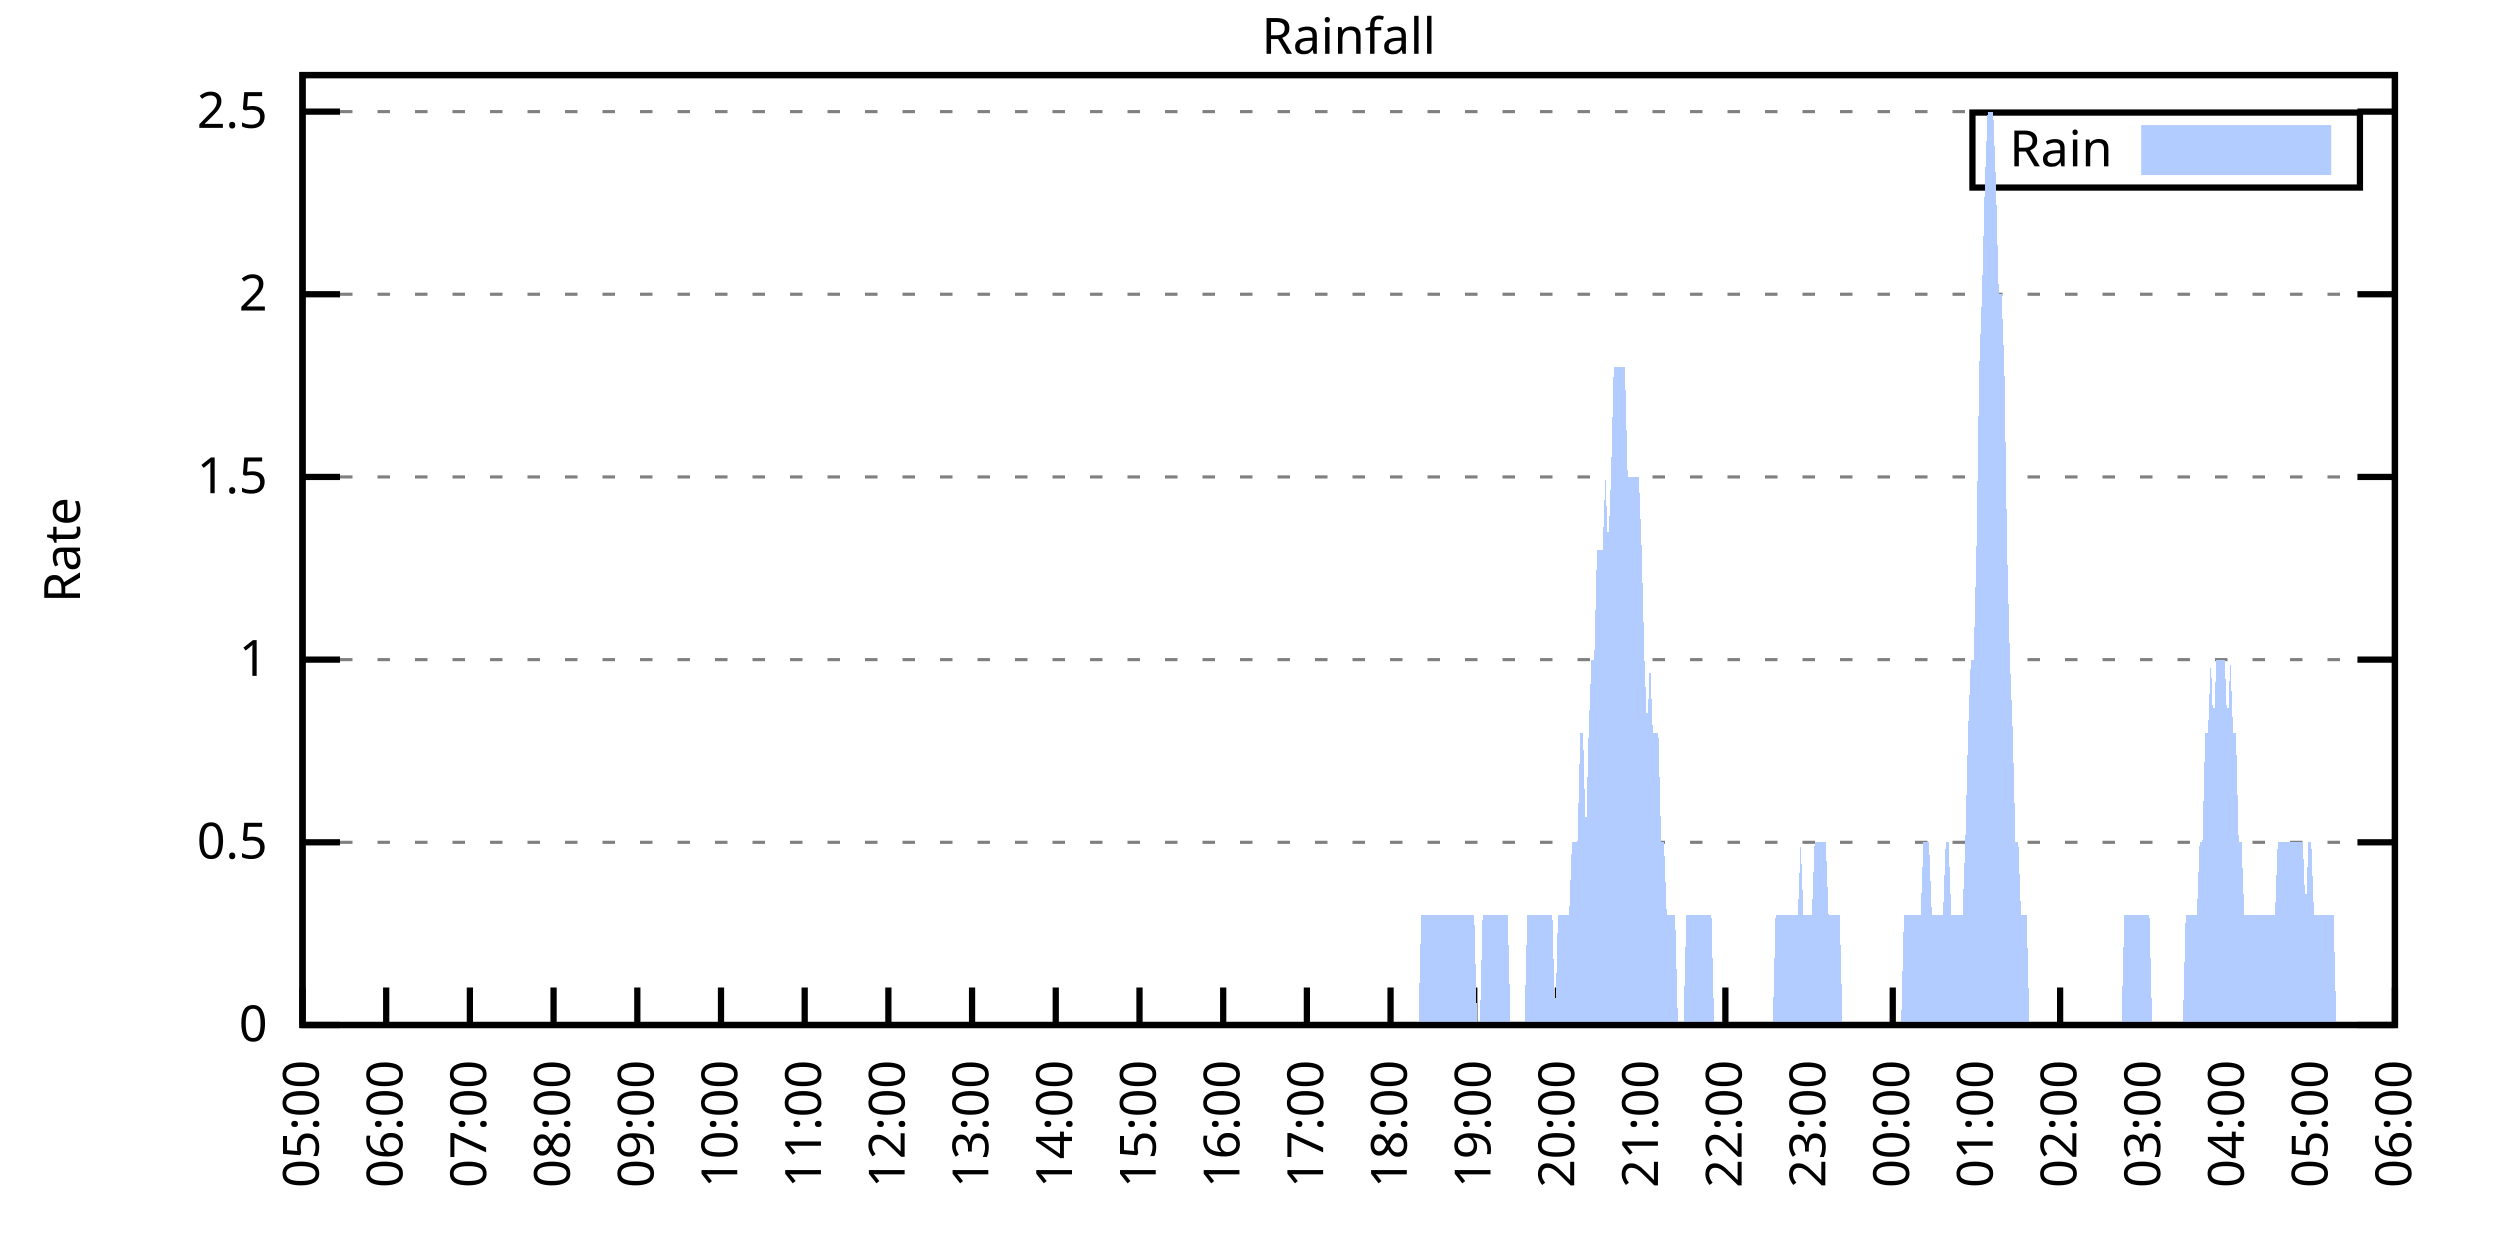
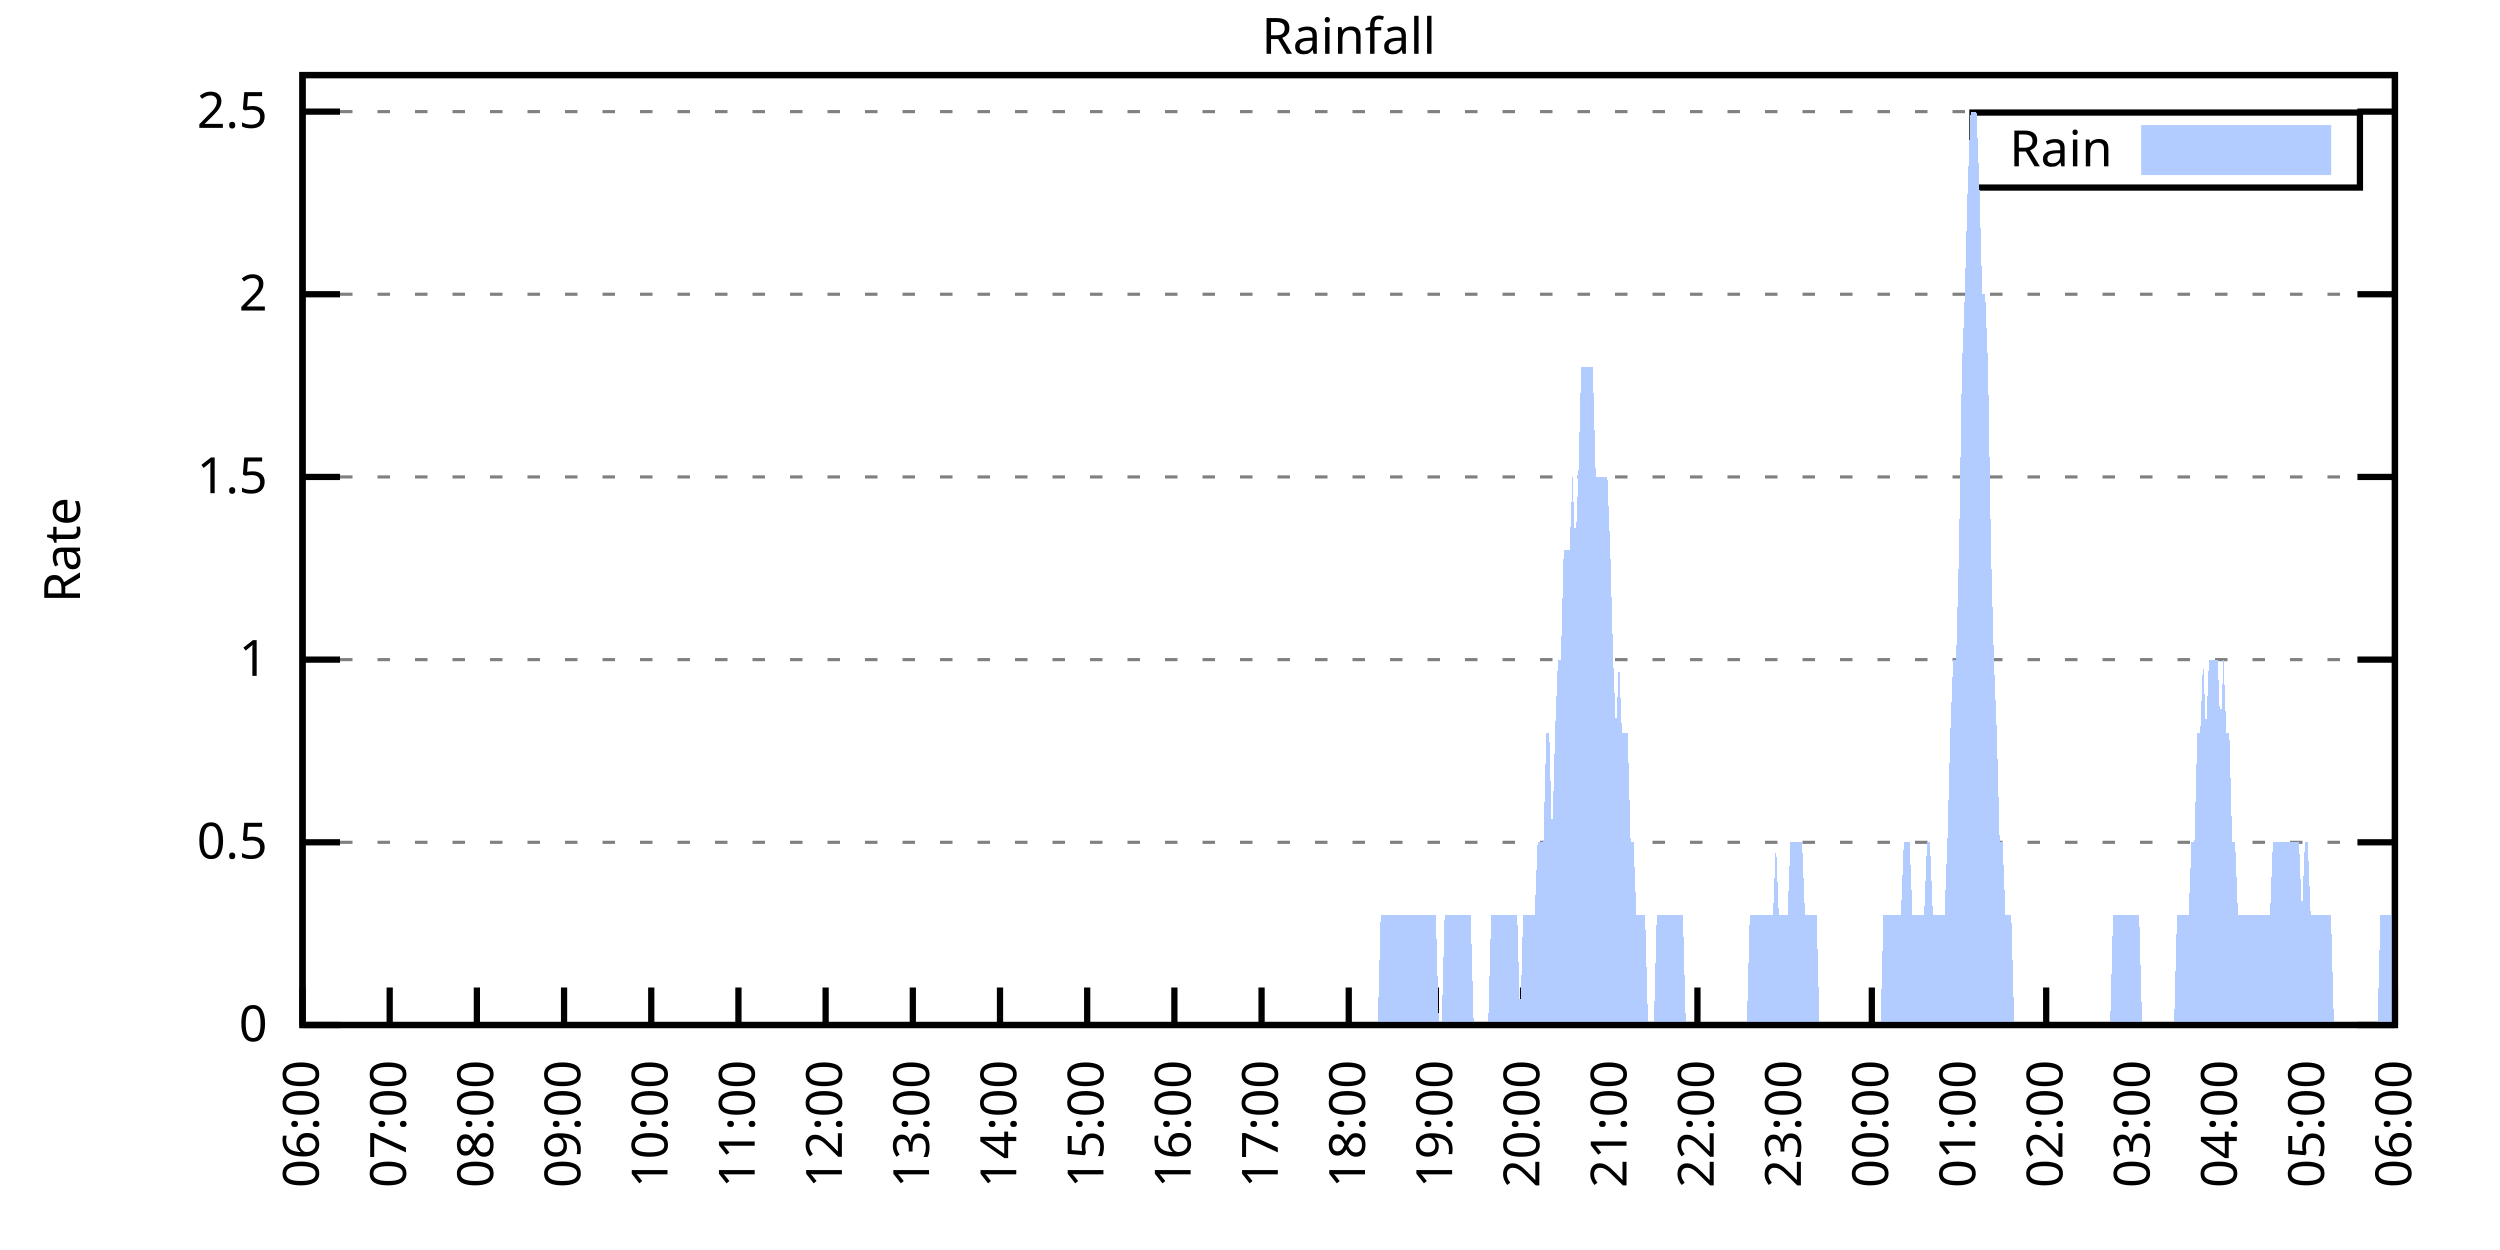
<svg xmlns="http://www.w3.org/2000/svg" xmlns:xlink="http://www.w3.org/1999/xlink" width="400" height="200" viewBox="0 0 400 200">
  <g id="gnuplot_canvas">
    <rect x="0" y="0" width="400" height="200" fill="none" />
    <defs>
      <circle id="gpDot" r="0.5" stroke-width="0.5" stroke="currentColor" />
      <path id="gpPt0" stroke-width="0.333" stroke="currentColor" d="M-1,0 h2 M0,-1 v2" />
      <path id="gpPt1" stroke-width="0.333" stroke="currentColor" d="M-1,-1 L1,1 M1,-1 L-1,1" />
      <path id="gpPt2" stroke-width="0.333" stroke="currentColor" d="M-1,0 L1,0 M0,-1 L0,1 M-1,-1 L1,1 M-1,1 L1,-1" />
      <rect id="gpPt3" stroke-width="0.333" stroke="currentColor" x="-1" y="-1" width="2" height="2" />
      <rect id="gpPt4" stroke-width="0.333" stroke="currentColor" fill="currentColor" x="-1" y="-1" width="2" height="2" />
      <circle id="gpPt5" stroke-width="0.333" stroke="currentColor" cx="0" cy="0" r="1" />
      <use xlink:href="#gpPt5" id="gpPt6" fill="currentColor" stroke="none" />
      <path id="gpPt7" stroke-width="0.333" stroke="currentColor" d="M0,-1.33 L-1.33,0.67 L1.33,0.67 z" />
      <use xlink:href="#gpPt7" id="gpPt8" fill="currentColor" stroke="none" />
      <use xlink:href="#gpPt7" id="gpPt9" stroke="currentColor" transform="rotate(180)" />
      <use xlink:href="#gpPt9" id="gpPt10" fill="currentColor" stroke="none" />
      <use xlink:href="#gpPt3" id="gpPt11" stroke="currentColor" transform="rotate(45)" />
      <use xlink:href="#gpPt11" id="gpPt12" fill="currentColor" stroke="none" />
      <path id="gpPt13" stroke-width="0.333" stroke="currentColor" d="M0,1.330 L1.265,0.411 L0.782,-1.067 L-0.782,-1.076 L-1.265,0.411 z" />
      <use xlink:href="#gpPt13" id="gpPt14" fill="currentColor" stroke="none" />
      <filter id="textbox" filterUnits="objectBoundingBox" x="0" y="0" height="1" width="1">
        <feFlood flood-color="white" flood-opacity="1" result="bgnd" />
        <feComposite in="SourceGraphic" in2="bgnd" operator="atop" />
      </filter>
      <filter id="greybox" filterUnits="objectBoundingBox" x="0" y="0" height="1" width="1">
        <feFlood flood-color="lightgrey" flood-opacity="1" result="grey" />
        <feComposite in="SourceGraphic" in2="grey" operator="atop" />
      </filter>
    </defs>
    <g fill="none" color="white" stroke="currentColor" stroke-width="1.00" stroke-linecap="butt" stroke-linejoin="miter">
</g>
    <g fill="none" color="black" stroke="currentColor" stroke-width="1.00" stroke-linecap="butt" stroke-linejoin="miter">
      <g stroke="none" shape-rendering="crispEdges">
        <polygon fill="rgb(255, 255, 255)" points="48.40,164.00 383.18,164.00 383.18,12.02 48.40,12.02 " />
      </g>
    </g>
    <g fill="none" color="black" stroke="currentColor" stroke-width="1.00" stroke-linecap="butt" stroke-linejoin="miter">
</g>
    <g fill="none" color="black" stroke="black" stroke-width="0.50" stroke-linecap="butt" stroke-linejoin="miter">
</g>
    <g fill="none" color="gray" stroke="currentColor" stroke-width="0.50" stroke-linecap="butt" stroke-linejoin="miter">
      <path stroke="gray" stroke-dasharray="2,4" class="gridline" d="M48.40,164.00 L383.19,164.00  " />
    </g>
    <g fill="none" color="gray" stroke="gray" stroke-width="1.00" stroke-linecap="butt" stroke-linejoin="miter">
</g>
    <g fill="none" color="black" stroke="currentColor" stroke-width="1.00" stroke-linecap="butt" stroke-linejoin="miter">
      <path stroke="black" d="M48.40,164.00 L54.40,164.00 M383.19,164.00 L377.19,164.00  " />
      <g transform="translate(42.80,166.60)" stroke="none" fill="black" font-family="Sans" font-size="8.00" text-anchor="end">
        <text>
          <tspan font-family="Sans"> 0</tspan>
        </text>
      </g>
    </g>
    <g fill="none" color="black" stroke="currentColor" stroke-width="1.00" stroke-linecap="butt" stroke-linejoin="miter">
</g>
    <g fill="none" color="black" stroke="black" stroke-width="0.50" stroke-linecap="butt" stroke-linejoin="miter">
</g>
    <g fill="none" color="gray" stroke="currentColor" stroke-width="0.50" stroke-linecap="butt" stroke-linejoin="miter">
      <path stroke="gray" stroke-dasharray="2,4" class="gridline" d="M48.40,134.77 L383.19,134.77  " />
    </g>
    <g fill="none" color="gray" stroke="gray" stroke-width="1.00" stroke-linecap="butt" stroke-linejoin="miter">
</g>
    <g fill="none" color="black" stroke="currentColor" stroke-width="1.00" stroke-linecap="butt" stroke-linejoin="miter">
      <path stroke="black" d="M48.40,134.77 L54.40,134.77 M383.19,134.77 L377.19,134.77  " />
      <g transform="translate(42.80,137.37)" stroke="none" fill="black" font-family="Sans" font-size="8.00" text-anchor="end">
        <text>
          <tspan font-family="Sans"> 0.5</tspan>
        </text>
      </g>
    </g>
    <g fill="none" color="black" stroke="currentColor" stroke-width="1.00" stroke-linecap="butt" stroke-linejoin="miter">
</g>
    <g fill="none" color="black" stroke="black" stroke-width="0.50" stroke-linecap="butt" stroke-linejoin="miter">
</g>
    <g fill="none" color="gray" stroke="currentColor" stroke-width="0.50" stroke-linecap="butt" stroke-linejoin="miter">
      <path stroke="gray" stroke-dasharray="2,4" class="gridline" d="M48.40,105.54 L383.19,105.54  " />
    </g>
    <g fill="none" color="gray" stroke="gray" stroke-width="1.00" stroke-linecap="butt" stroke-linejoin="miter">
</g>
    <g fill="none" color="black" stroke="currentColor" stroke-width="1.00" stroke-linecap="butt" stroke-linejoin="miter">
      <path stroke="black" d="M48.40,105.54 L54.40,105.54 M383.19,105.54 L377.19,105.54  " />
      <g transform="translate(42.80,108.14)" stroke="none" fill="black" font-family="Sans" font-size="8.00" text-anchor="end">
        <text>
          <tspan font-family="Sans"> 1</tspan>
        </text>
      </g>
    </g>
    <g fill="none" color="black" stroke="currentColor" stroke-width="1.00" stroke-linecap="butt" stroke-linejoin="miter">
</g>
    <g fill="none" color="black" stroke="black" stroke-width="0.50" stroke-linecap="butt" stroke-linejoin="miter">
</g>
    <g fill="none" color="gray" stroke="currentColor" stroke-width="0.50" stroke-linecap="butt" stroke-linejoin="miter">
      <path stroke="gray" stroke-dasharray="2,4" class="gridline" d="M48.40,76.31 L383.19,76.31  " />
    </g>
    <g fill="none" color="gray" stroke="gray" stroke-width="1.00" stroke-linecap="butt" stroke-linejoin="miter">
</g>
    <g fill="none" color="black" stroke="currentColor" stroke-width="1.00" stroke-linecap="butt" stroke-linejoin="miter">
      <path stroke="black" d="M48.40,76.31 L54.40,76.31 M383.19,76.31 L377.19,76.31  " />
      <g transform="translate(42.80,78.91)" stroke="none" fill="black" font-family="Sans" font-size="8.00" text-anchor="end">
        <text>
          <tspan font-family="Sans"> 1.5</tspan>
        </text>
      </g>
    </g>
    <g fill="none" color="black" stroke="currentColor" stroke-width="1.00" stroke-linecap="butt" stroke-linejoin="miter">
</g>
    <g fill="none" color="black" stroke="black" stroke-width="0.50" stroke-linecap="butt" stroke-linejoin="miter">
</g>
    <g fill="none" color="gray" stroke="currentColor" stroke-width="0.50" stroke-linecap="butt" stroke-linejoin="miter">
      <path stroke="gray" stroke-dasharray="2,4" class="gridline" d="M48.40,47.08 L383.19,47.08  " />
    </g>
    <g fill="none" color="gray" stroke="gray" stroke-width="1.00" stroke-linecap="butt" stroke-linejoin="miter">
</g>
    <g fill="none" color="black" stroke="currentColor" stroke-width="1.00" stroke-linecap="butt" stroke-linejoin="miter">
      <path stroke="black" d="M48.40,47.08 L54.40,47.08 M383.19,47.08 L377.19,47.08  " />
      <g transform="translate(42.80,49.68)" stroke="none" fill="black" font-family="Sans" font-size="8.00" text-anchor="end">
        <text>
          <tspan font-family="Sans"> 2</tspan>
        </text>
      </g>
    </g>
    <g fill="none" color="black" stroke="currentColor" stroke-width="1.00" stroke-linecap="butt" stroke-linejoin="miter">
</g>
    <g fill="none" color="black" stroke="black" stroke-width="0.50" stroke-linecap="butt" stroke-linejoin="miter">
</g>
    <g fill="none" color="gray" stroke="currentColor" stroke-width="0.50" stroke-linecap="butt" stroke-linejoin="miter">
      <path stroke="gray" stroke-dasharray="2,4" class="gridline" d="M48.40,17.86 L383.19,17.86  " />
    </g>
    <g fill="none" color="gray" stroke="gray" stroke-width="1.00" stroke-linecap="butt" stroke-linejoin="miter">
</g>
    <g fill="none" color="black" stroke="currentColor" stroke-width="1.00" stroke-linecap="butt" stroke-linejoin="miter">
      <path stroke="black" d="M48.40,17.86 L54.40,17.86 M383.19,17.86 L377.19,17.86  " />
      <g transform="translate(42.80,20.46)" stroke="none" fill="black" font-family="Sans" font-size="8.00" text-anchor="end">
        <text>
          <tspan font-family="Sans"> 2.5</tspan>
        </text>
      </g>
    </g>
    <g fill="none" color="black" stroke="currentColor" stroke-width="1.00" stroke-linecap="butt" stroke-linejoin="miter">
      <path stroke="black" d="M48.40,164.00 L48.40,158.00  " />
      <g transform="translate(51.00,169.60) rotate(270.00)" stroke="none" fill="black" font-family="Sans" font-size="8.00" text-anchor="end">
        <text>
-           <tspan font-family="Sans">05:00</tspan>
-         </text>
-       </g>
-     </g>
-     <g fill="none" color="black" stroke="currentColor" stroke-width="1.00" stroke-linecap="butt" stroke-linejoin="miter">
-       <path stroke="black" d="M61.79,164.00 L61.79,158.00  " />
-       <g transform="translate(64.39,169.60) rotate(270.00)" stroke="none" fill="black" font-family="Sans" font-size="8.00" text-anchor="end">
-         <text>
          <tspan font-family="Sans">06:00</tspan>
        </text>
      </g>
    </g>
    <g fill="none" color="black" stroke="currentColor" stroke-width="1.00" stroke-linecap="butt" stroke-linejoin="miter">
-       <path stroke="black" d="M75.18,164.00 L75.18,158.00  " />
-       <g transform="translate(77.78,169.60) rotate(270.00)" stroke="none" fill="black" font-family="Sans" font-size="8.00" text-anchor="end">
+       <path stroke="black" d="M62.35,164.00 L62.35,158.00  " />
+       <g transform="translate(64.95,169.60) rotate(270.00)" stroke="none" fill="black" font-family="Sans" font-size="8.00" text-anchor="end">
        <text>
          <tspan font-family="Sans">07:00</tspan>
        </text>
      </g>
    </g>
    <g fill="none" color="black" stroke="currentColor" stroke-width="1.00" stroke-linecap="butt" stroke-linejoin="miter">
-       <path stroke="black" d="M88.57,164.00 L88.57,158.00  " />
-       <g transform="translate(91.17,169.60) rotate(270.00)" stroke="none" fill="black" font-family="Sans" font-size="8.00" text-anchor="end">
+       <path stroke="black" d="M76.30,164.00 L76.30,158.00  " />
+       <g transform="translate(78.90,169.60) rotate(270.00)" stroke="none" fill="black" font-family="Sans" font-size="8.00" text-anchor="end">
        <text>
          <tspan font-family="Sans">08:00</tspan>
        </text>
      </g>
    </g>
    <g fill="none" color="black" stroke="currentColor" stroke-width="1.00" stroke-linecap="butt" stroke-linejoin="miter">
-       <path stroke="black" d="M101.97,164.00 L101.97,158.00  " />
-       <g transform="translate(104.57,169.60) rotate(270.00)" stroke="none" fill="black" font-family="Sans" font-size="8.00" text-anchor="end">
+       <path stroke="black" d="M90.25,164.00 L90.25,158.00  " />
+       <g transform="translate(92.85,169.60) rotate(270.00)" stroke="none" fill="black" font-family="Sans" font-size="8.00" text-anchor="end">
        <text>
          <tspan font-family="Sans">09:00</tspan>
        </text>
      </g>
    </g>
    <g fill="none" color="black" stroke="currentColor" stroke-width="1.00" stroke-linecap="butt" stroke-linejoin="miter">
-       <path stroke="black" d="M115.36,164.00 L115.36,158.00  " />
-       <g transform="translate(117.96,169.60) rotate(270.00)" stroke="none" fill="black" font-family="Sans" font-size="8.00" text-anchor="end">
+       <path stroke="black" d="M104.20,164.00 L104.20,158.00  " />
+       <g transform="translate(106.80,169.60) rotate(270.00)" stroke="none" fill="black" font-family="Sans" font-size="8.00" text-anchor="end">
        <text>
          <tspan font-family="Sans">10:00</tspan>
        </text>
      </g>
    </g>
    <g fill="none" color="black" stroke="currentColor" stroke-width="1.00" stroke-linecap="butt" stroke-linejoin="miter">
-       <path stroke="black" d="M128.75,164.00 L128.75,158.00  " />
-       <g transform="translate(131.35,169.60) rotate(270.00)" stroke="none" fill="black" font-family="Sans" font-size="8.00" text-anchor="end">
+       <path stroke="black" d="M118.15,164.00 L118.15,158.00  " />
+       <g transform="translate(120.75,169.60) rotate(270.00)" stroke="none" fill="black" font-family="Sans" font-size="8.00" text-anchor="end">
        <text>
          <tspan font-family="Sans">11:00</tspan>
        </text>
      </g>
    </g>
    <g fill="none" color="black" stroke="currentColor" stroke-width="1.00" stroke-linecap="butt" stroke-linejoin="miter">
-       <path stroke="black" d="M142.14,164.00 L142.14,158.00  " />
-       <g transform="translate(144.74,169.60) rotate(270.00)" stroke="none" fill="black" font-family="Sans" font-size="8.00" text-anchor="end">
+       <path stroke="black" d="M132.10,164.00 L132.10,158.00  " />
+       <g transform="translate(134.70,169.60) rotate(270.00)" stroke="none" fill="black" font-family="Sans" font-size="8.00" text-anchor="end">
        <text>
          <tspan font-family="Sans">12:00</tspan>
        </text>
      </g>
    </g>
    <g fill="none" color="black" stroke="currentColor" stroke-width="1.00" stroke-linecap="butt" stroke-linejoin="miter">
-       <path stroke="black" d="M155.53,164.00 L155.53,158.00  " />
-       <g transform="translate(158.13,169.60) rotate(270.00)" stroke="none" fill="black" font-family="Sans" font-size="8.00" text-anchor="end">
+       <path stroke="black" d="M146.05,164.00 L146.05,158.00  " />
+       <g transform="translate(148.65,169.60) rotate(270.00)" stroke="none" fill="black" font-family="Sans" font-size="8.00" text-anchor="end">
        <text>
          <tspan font-family="Sans">13:00</tspan>
        </text>
      </g>
    </g>
    <g fill="none" color="black" stroke="currentColor" stroke-width="1.00" stroke-linecap="butt" stroke-linejoin="miter">
-       <path stroke="black" d="M168.92,164.00 L168.92,158.00  " />
-       <g transform="translate(171.52,169.60) rotate(270.00)" stroke="none" fill="black" font-family="Sans" font-size="8.00" text-anchor="end">
+       <path stroke="black" d="M160.00,164.00 L160.00,158.00  " />
+       <g transform="translate(162.60,169.60) rotate(270.00)" stroke="none" fill="black" font-family="Sans" font-size="8.00" text-anchor="end">
        <text>
          <tspan font-family="Sans">14:00</tspan>
        </text>
      </g>
    </g>
    <g fill="none" color="black" stroke="currentColor" stroke-width="1.00" stroke-linecap="butt" stroke-linejoin="miter">
-       <path stroke="black" d="M182.32,164.00 L182.32,158.00  " />
-       <g transform="translate(184.92,169.60) rotate(270.00)" stroke="none" fill="black" font-family="Sans" font-size="8.00" text-anchor="end">
+       <path stroke="black" d="M173.95,164.00 L173.95,158.00  " />
+       <g transform="translate(176.55,169.60) rotate(270.00)" stroke="none" fill="black" font-family="Sans" font-size="8.00" text-anchor="end">
        <text>
          <tspan font-family="Sans">15:00</tspan>
        </text>
      </g>
    </g>
    <g fill="none" color="black" stroke="currentColor" stroke-width="1.00" stroke-linecap="butt" stroke-linejoin="miter">
-       <path stroke="black" d="M195.71,164.00 L195.71,158.00  " />
-       <g transform="translate(198.31,169.60) rotate(270.00)" stroke="none" fill="black" font-family="Sans" font-size="8.00" text-anchor="end">
+       <path stroke="black" d="M187.90,164.00 L187.90,158.00  " />
+       <g transform="translate(190.50,169.60) rotate(270.00)" stroke="none" fill="black" font-family="Sans" font-size="8.00" text-anchor="end">
        <text>
          <tspan font-family="Sans">16:00</tspan>
        </text>
      </g>
    </g>
    <g fill="none" color="black" stroke="currentColor" stroke-width="1.00" stroke-linecap="butt" stroke-linejoin="miter">
-       <path stroke="black" d="M209.10,164.00 L209.10,158.00  " />
-       <g transform="translate(211.70,169.60) rotate(270.00)" stroke="none" fill="black" font-family="Sans" font-size="8.00" text-anchor="end">
+       <path stroke="black" d="M201.85,164.00 L201.85,158.00  " />
+       <g transform="translate(204.45,169.60) rotate(270.00)" stroke="none" fill="black" font-family="Sans" font-size="8.00" text-anchor="end">
        <text>
          <tspan font-family="Sans">17:00</tspan>
        </text>
      </g>
    </g>
    <g fill="none" color="black" stroke="currentColor" stroke-width="1.00" stroke-linecap="butt" stroke-linejoin="miter">
-       <path stroke="black" d="M222.49,164.00 L222.49,158.00  " />
-       <g transform="translate(225.09,169.60) rotate(270.00)" stroke="none" fill="black" font-family="Sans" font-size="8.00" text-anchor="end">
+       <path stroke="black" d="M215.80,164.00 L215.80,158.00  " />
+       <g transform="translate(218.40,169.60) rotate(270.00)" stroke="none" fill="black" font-family="Sans" font-size="8.00" text-anchor="end">
        <text>
          <tspan font-family="Sans">18:00</tspan>
        </text>
      </g>
    </g>
    <g fill="none" color="black" stroke="currentColor" stroke-width="1.00" stroke-linecap="butt" stroke-linejoin="miter">
-       <path stroke="black" d="M235.88,164.00 L235.88,158.00  " />
-       <g transform="translate(238.48,169.60) rotate(270.00)" stroke="none" fill="black" font-family="Sans" font-size="8.00" text-anchor="end">
+       <path stroke="black" d="M229.74,164.00 L229.74,158.00  " />
+       <g transform="translate(232.34,169.60) rotate(270.00)" stroke="none" fill="black" font-family="Sans" font-size="8.00" text-anchor="end">
        <text>
          <tspan font-family="Sans">19:00</tspan>
        </text>
      </g>
    </g>
    <g fill="none" color="black" stroke="currentColor" stroke-width="1.00" stroke-linecap="butt" stroke-linejoin="miter">
-       <path stroke="black" d="M249.27,164.00 L249.27,158.00  " />
-       <g transform="translate(251.87,169.60) rotate(270.00)" stroke="none" fill="black" font-family="Sans" font-size="8.00" text-anchor="end">
+       <path stroke="black" d="M243.69,164.00 L243.69,158.00  " />
+       <g transform="translate(246.29,169.60) rotate(270.00)" stroke="none" fill="black" font-family="Sans" font-size="8.00" text-anchor="end">
        <text>
          <tspan font-family="Sans">20:00</tspan>
        </text>
      </g>
    </g>
    <g fill="none" color="black" stroke="currentColor" stroke-width="1.00" stroke-linecap="butt" stroke-linejoin="miter">
-       <path stroke="black" d="M262.67,164.00 L262.67,158.00  " />
-       <g transform="translate(265.27,169.60) rotate(270.00)" stroke="none" fill="black" font-family="Sans" font-size="8.00" text-anchor="end">
+       <path stroke="black" d="M257.64,164.00 L257.64,158.00  " />
+       <g transform="translate(260.24,169.60) rotate(270.00)" stroke="none" fill="black" font-family="Sans" font-size="8.00" text-anchor="end">
        <text>
          <tspan font-family="Sans">21:00</tspan>
        </text>
      </g>
    </g>
    <g fill="none" color="black" stroke="currentColor" stroke-width="1.00" stroke-linecap="butt" stroke-linejoin="miter">
-       <path stroke="black" d="M276.06,164.00 L276.06,158.00  " />
-       <g transform="translate(278.66,169.60) rotate(270.00)" stroke="none" fill="black" font-family="Sans" font-size="8.00" text-anchor="end">
+       <path stroke="black" d="M271.59,164.00 L271.59,158.00  " />
+       <g transform="translate(274.19,169.60) rotate(270.00)" stroke="none" fill="black" font-family="Sans" font-size="8.00" text-anchor="end">
        <text>
          <tspan font-family="Sans">22:00</tspan>
        </text>
      </g>
    </g>
    <g fill="none" color="black" stroke="currentColor" stroke-width="1.00" stroke-linecap="butt" stroke-linejoin="miter">
-       <path stroke="black" d="M289.45,164.00 L289.45,158.00  " />
-       <g transform="translate(292.05,169.60) rotate(270.00)" stroke="none" fill="black" font-family="Sans" font-size="8.00" text-anchor="end">
+       <path stroke="black" d="M285.54,164.00 L285.54,158.00  " />
+       <g transform="translate(288.14,169.60) rotate(270.00)" stroke="none" fill="black" font-family="Sans" font-size="8.00" text-anchor="end">
        <text>
          <tspan font-family="Sans">23:00</tspan>
        </text>
      </g>
    </g>
    <g fill="none" color="black" stroke="currentColor" stroke-width="1.00" stroke-linecap="butt" stroke-linejoin="miter">
-       <path stroke="black" d="M302.84,164.00 L302.84,158.00  " />
-       <g transform="translate(305.44,169.60) rotate(270.00)" stroke="none" fill="black" font-family="Sans" font-size="8.00" text-anchor="end">
+       <path stroke="black" d="M299.49,164.00 L299.49,158.00  " />
+       <g transform="translate(302.09,169.60) rotate(270.00)" stroke="none" fill="black" font-family="Sans" font-size="8.00" text-anchor="end">
        <text>
          <tspan font-family="Sans">00:00</tspan>
        </text>
      </g>
    </g>
    <g fill="none" color="black" stroke="currentColor" stroke-width="1.00" stroke-linecap="butt" stroke-linejoin="miter">
-       <path stroke="black" d="M316.23,164.00 L316.23,158.00  " />
-       <g transform="translate(318.83,169.60) rotate(270.00)" stroke="none" fill="black" font-family="Sans" font-size="8.00" text-anchor="end">
+       <path stroke="black" d="M313.44,164.00 L313.44,158.00  " />
+       <g transform="translate(316.04,169.60) rotate(270.00)" stroke="none" fill="black" font-family="Sans" font-size="8.00" text-anchor="end">
        <text>
          <tspan font-family="Sans">01:00</tspan>
        </text>
      </g>
    </g>
    <g fill="none" color="black" stroke="currentColor" stroke-width="1.00" stroke-linecap="butt" stroke-linejoin="miter">
-       <path stroke="black" d="M329.62,164.00 L329.62,158.00  " />
-       <g transform="translate(332.22,169.60) rotate(270.00)" stroke="none" fill="black" font-family="Sans" font-size="8.00" text-anchor="end">
+       <path stroke="black" d="M327.39,164.00 L327.39,158.00  " />
+       <g transform="translate(329.99,169.60) rotate(270.00)" stroke="none" fill="black" font-family="Sans" font-size="8.00" text-anchor="end">
        <text>
          <tspan font-family="Sans">02:00</tspan>
        </text>
      </g>
    </g>
    <g fill="none" color="black" stroke="currentColor" stroke-width="1.00" stroke-linecap="butt" stroke-linejoin="miter">
-       <path stroke="black" d="M343.02,164.00 L343.02,158.00  " />
-       <g transform="translate(345.62,169.60) rotate(270.00)" stroke="none" fill="black" font-family="Sans" font-size="8.00" text-anchor="end">
+       <path stroke="black" d="M341.34,164.00 L341.34,158.00  " />
+       <g transform="translate(343.94,169.60) rotate(270.00)" stroke="none" fill="black" font-family="Sans" font-size="8.00" text-anchor="end">
        <text>
          <tspan font-family="Sans">03:00</tspan>
        </text>
      </g>
    </g>
    <g fill="none" color="black" stroke="currentColor" stroke-width="1.00" stroke-linecap="butt" stroke-linejoin="miter">
-       <path stroke="black" d="M356.41,164.00 L356.41,158.00  " />
-       <g transform="translate(359.01,169.60) rotate(270.00)" stroke="none" fill="black" font-family="Sans" font-size="8.00" text-anchor="end">
+       <path stroke="black" d="M355.29,164.00 L355.29,158.00  " />
+       <g transform="translate(357.89,169.60) rotate(270.00)" stroke="none" fill="black" font-family="Sans" font-size="8.00" text-anchor="end">
        <text>
          <tspan font-family="Sans">04:00</tspan>
        </text>
      </g>
    </g>
    <g fill="none" color="black" stroke="currentColor" stroke-width="1.00" stroke-linecap="butt" stroke-linejoin="miter">
-       <path stroke="black" d="M369.80,164.00 L369.80,158.00  " />
-       <g transform="translate(372.40,169.60) rotate(270.00)" stroke="none" fill="black" font-family="Sans" font-size="8.00" text-anchor="end">
+       <path stroke="black" d="M369.24,164.00 L369.24,158.00  " />
+       <g transform="translate(371.84,169.60) rotate(270.00)" stroke="none" fill="black" font-family="Sans" font-size="8.00" text-anchor="end">
        <text>
          <tspan font-family="Sans">05:00</tspan>
        </text>
      </g>
    </g>
    <g fill="none" color="black" stroke="currentColor" stroke-width="1.00" stroke-linecap="butt" stroke-linejoin="miter">
      <path stroke="black" d="M383.19,164.00 L383.19,158.00  " />
      <g transform="translate(385.79,169.60) rotate(270.00)" stroke="none" fill="black" font-family="Sans" font-size="8.00" text-anchor="end">
        <text>
          <tspan font-family="Sans">06:00</tspan>
        </text>
      </g>
    </g>
    <g fill="none" color="black" stroke="currentColor" stroke-width="1.00" stroke-linecap="butt" stroke-linejoin="miter">
</g>
    <g fill="none" color="black" stroke="currentColor" stroke-width="1.00" stroke-linecap="butt" stroke-linejoin="miter">
      <path stroke="black" d="M48.40,12.01 L48.40,164.00 L383.19,164.00 L383.19,12.01 L48.40,12.01 Z  " />
    </g>
    <g fill="none" color="black" stroke="currentColor" stroke-width="1.00" stroke-linecap="butt" stroke-linejoin="miter">
</g>
    <g fill="none" color="black" stroke="currentColor" stroke-width="1.00" stroke-linecap="butt" stroke-linejoin="miter">
      <path stroke="black" d="M315.59,30.01 L315.59,18.01 L377.59,18.01 L377.59,30.01 L315.59,30.01 Z  " />
    </g>
    <g id="Rainfall_plot_1">
      <g fill="none" color="white" stroke="black" stroke-width="2.00" stroke-linecap="butt" stroke-linejoin="miter">
</g>
      <g fill="none" color="black" stroke="currentColor" stroke-width="2.00" stroke-linecap="butt" stroke-linejoin="miter">
        <g transform="translate(337.99,26.61)" stroke="none" fill="black" font-family="Sans" font-size="8.00" text-anchor="end">
          <text>
            <tspan font-family="Sans">Rain</tspan>
          </text>
        </g>
      </g>
      <g fill="none" color="black" stroke="currentColor" stroke-width="2.00" stroke-linecap="butt" stroke-linejoin="miter">
        <g stroke="none" shape-rendering="crispEdges">
          <polygon fill="rgb(178, 204, 255)" points="343.59,27.01 371.99,27.01 371.99,21.01 343.59,21.01 " />
        </g>
        <path stroke="rgb(178, 204, 255)" d="M343.59,27.01 L371.99,27.01 L371.99,21.01 L343.59,21.01 L343.59,27.01 Z  " />
      </g>
      <g fill="none" color="black" stroke="currentColor" stroke-width="2.00" stroke-linecap="butt" stroke-linejoin="miter">
        <g stroke="none" shape-rendering="crispEdges">
-           <polygon fill="rgb(178, 204, 255)" points="58.67,164.00 59.11,164.00 59.56,164.00 60.01,164.00 60.45,164.00 60.90,164.00 61.35,164.00 61.79,164.00 62.24,164.00 62.68,164.00 63.13,164.00 63.58,164.00 64.02,164.00 64.47,164.00 64.92,164.00 65.36,164.00 65.81,164.00 66.26,164.00 66.70,164.00 67.15,164.00 67.59,164.00 68.04,164.00 68.49,164.00 68.93,164.00 69.38,164.00 69.83,164.00 70.27,164.00 70.72,164.00 71.17,164.00 71.61,164.00 72.06,164.00 72.50,164.00 72.95,164.00 73.40,164.00 73.84,164.00 74.29,164.00 74.74,164.00 75.18,164.00 75.63,164.00 76.08,164.00 76.52,164.00 76.97,164.00 77.42,164.00 77.86,164.00 78.31,164.00 78.75,164.00 79.20,164.00 79.65,164.00 80.09,164.00 80.54,164.00 80.99,164.00 81.43,164.00 81.88,164.00 82.33,164.00 82.77,164.00 83.22,164.00 83.66,164.00 84.11,164.00 84.56,164.00 85.00,164.00 85.45,164.00 85.90,164.00 86.34,164.00 86.79,164.00 87.24,164.00 87.68,164.00 88.13,164.00 88.57,164.00 89.02,164.00 89.47,164.00 89.91,164.00 90.36,164.00 90.81,164.00 91.25,164.00 91.70,164.00 92.15,164.00 92.59,164.00 93.04,164.00 93.49,164.00 93.93,164.00 94.38,164.00 94.82,164.00 95.27,164.00 95.72,164.00 96.16,164.00 96.61,164.00 97.06,164.00 97.50,164.00 97.95,164.00 98.40,164.00 98.84,164.00 99.29,164.00 99.73,164.00 100.18,164.00 100.63,164.00 101.07,164.00 101.52,164.00 101.97,164.00 102.41,164.00 102.86,164.00 103.31,164.00 103.75,164.00 104.20,164.00 104.64,164.00 105.09,164.00 105.54,164.00 105.98,164.00 106.43,164.00 106.88,164.00 107.32,164.00 107.77,164.00 108.22,164.00 108.66,164.00 109.11,164.00 109.55,164.00 110.00,164.00 110.45,164.00 110.89,164.00 111.34,164.00 111.79,164.00 112.23,164.00 112.68,164.00 113.13,164.00 113.57,164.00 114.02,164.00 114.47,164.00 114.91,164.00 115.36,164.00 115.80,164.00 116.25,164.00 116.70,164.00 117.14,164.00 117.59,164.00 118.04,164.00 118.48,164.00 118.93,164.00 119.38,164.00 119.82,164.00 120.27,164.00 120.71,164.00 121.16,164.00 121.61,164.00 122.05,164.00 122.50,164.00 122.95,164.00 123.39,164.00 123.84,164.00 124.29,164.00 124.73,164.00 125.18,164.00 125.62,164.00 126.07,164.00 126.52,164.00 126.96,164.00 127.41,164.00 127.86,164.00 128.30,164.00 128.75,164.00 129.20,164.00 129.64,164.00 130.09,164.00 130.54,164.00 130.98,164.00 131.43,164.00 131.87,164.00 132.32,164.00 132.77,164.00 133.21,164.00 133.66,164.00 134.11,164.00 134.55,164.00 135.00,164.00 135.45,164.00 135.89,164.00 136.34,164.00 136.78,164.00 137.23,164.00 137.68,164.00 138.12,164.00 138.57,164.00 139.02,164.00 139.46,164.00 139.91,164.00 140.36,164.00 140.80,164.00 141.25,164.00 141.69,164.00 142.14,164.00 142.59,164.00 143.03,164.00 143.48,164.00 143.93,164.00 144.37,164.00 144.82,164.00 145.27,164.00 145.71,164.00 146.16,164.00 146.61,164.00 147.05,164.00 147.50,164.00 147.94,164.00 148.39,164.00 148.84,164.00 149.28,164.00 149.73,164.00 150.18,164.00 150.62,164.00 151.07,164.00 151.52,164.00 151.96,164.00 152.41,164.00 152.85,164.00 153.30,164.00 153.75,164.00 154.19,164.00 154.64,164.00 155.09,164.00 155.53,164.00 155.98,164.00 156.43,164.00 156.87,164.00 157.32,164.00 157.76,164.00 158.21,164.00 158.66,164.00 159.10,164.00 159.55,164.00 160.00,164.00 160.44,164.00 160.89,164.00 161.34,164.00 161.78,164.00 162.23,164.00 162.67,164.00 163.12,164.00 163.57,164.00 164.01,164.00 164.46,164.00 164.91,164.00 165.35,164.00 165.80,164.00 166.25,164.00 166.69,164.00 167.14,164.00 167.59,164.00 168.03,164.00 168.48,164.00 168.92,164.00 169.37,164.00 169.82,164.00 170.26,164.00 170.71,164.00 171.16,164.00 171.60,164.00 172.05,164.00 172.50,164.00 172.94,164.00 173.39,164.00 173.83,164.00 174.28,164.00 174.73,164.00 175.17,164.00 175.62,164.00 176.07,164.00 176.51,164.00 176.96,164.00 177.41,164.00 177.85,164.00 178.30,164.00 178.74,164.00 179.19,164.00 179.64,164.00 180.08,164.00 180.53,164.00 180.98,164.00 181.42,164.00 181.87,164.00 182.32,164.00 182.76,164.00 183.21,164.00 183.66,164.00 184.10,164.00 184.55,164.00 184.99,164.00 185.44,164.00 185.89,164.00 186.33,164.00 186.78,164.00 187.23,164.00 187.67,164.00 188.12,164.00 188.57,164.00 189.01,164.00 189.46,164.00 189.90,164.00 190.35,164.00 190.80,164.00 191.24,164.00 191.69,164.00 192.14,164.00 192.58,164.00 193.03,164.00 193.48,164.00 193.92,164.00 194.37,164.00 194.81,164.00 195.26,164.00 195.71,164.00 196.15,164.00 196.60,164.00 197.05,164.00 197.49,164.00 197.94,164.00 198.39,164.00 198.83,164.00 199.28,164.00 199.73,164.00 200.17,164.00 200.62,164.00 201.06,164.00 201.51,164.00 201.96,164.00 202.40,164.00 202.85,164.00 203.30,164.00 203.74,164.00 204.19,164.00 204.64,164.00 205.08,164.00 205.53,164.00 205.97,164.00 206.42,164.00 206.87,164.00 207.31,164.00 207.76,164.00 208.21,164.00 208.65,164.00 209.10,164.00 209.55,164.00 209.99,164.00 210.44,164.00 210.88,164.00 211.33,164.00 211.78,164.00 212.22,164.00 212.67,164.00 213.12,164.00 213.56,164.00 214.01,164.00 214.46,164.00 214.90,164.00 215.35,164.00 215.80,164.00 216.24,164.00 216.69,164.00 217.13,164.00 217.58,164.00 218.03,164.00 218.47,164.00 218.92,164.00 219.37,164.00 219.81,164.00 220.26,164.00 220.71,164.00 221.15,164.00 221.60,164.00 222.04,164.00 222.49,164.00 222.94,164.00 223.38,164.00 223.83,164.00 224.28,164.00 224.72,164.00 225.17,164.00 225.62,164.00 226.06,164.00 226.51,164.00 226.95,164.00 227.40,146.46 227.85,146.46 228.29,146.46 228.74,146.46 229.19,146.46 229.63,146.46 230.08,146.46 230.53,146.46 230.97,146.46 231.42,146.46 231.86,146.46 232.31,146.46 232.76,146.46 233.20,146.46 233.65,146.46 234.10,146.46 234.54,146.46 234.99,146.46 235.44,146.46 235.88,146.46 236.33,164.00 236.78,164.00 237.22,146.46 237.67,146.46 238.11,146.46 238.56,146.46 239.01,146.46 239.45,146.46 239.90,146.46 240.35,146.46 240.79,146.46 241.24,146.46 241.69,164.00 242.13,164.00 242.58,164.00 243.02,164.00 243.47,164.00 243.92,164.00 244.36,146.46 244.81,146.46 245.26,146.46 245.70,146.46 246.15,146.46 246.60,146.46 247.04,146.46 247.49,146.46 247.93,146.46 248.38,146.46 248.83,164.00 249.27,146.46 249.72,146.46 250.17,146.46 250.61,146.46 251.06,146.46 251.51,134.77 251.95,134.77 252.40,134.77 252.85,117.23 253.29,117.23 253.74,134.77 254.18,117.23 254.63,105.54 255.08,105.54 255.52,88.00 255.97,88.00 256.42,88.00 256.86,76.31 257.31,88.00 257.76,76.31 258.20,58.78 258.65,58.78 259.09,58.78 259.54,58.78 259.99,58.78 260.43,76.31 260.88,76.31 261.33,76.31 261.77,76.31 262.22,76.31 262.67,88.00 263.11,105.54 263.56,117.23 264.00,105.54 264.45,117.23 264.90,117.23 265.34,117.23 265.79,134.77 266.24,134.77 266.68,146.46 267.13,146.46 267.58,146.46 268.02,146.46 268.47,164.00 268.92,164.00 269.36,164.00 269.81,146.46 270.25,146.46 270.70,146.46 271.15,146.46 271.59,146.46 272.04,146.46 272.49,146.46 272.93,146.46 273.38,146.46 273.83,146.46 274.27,164.00 274.72,164.00 275.16,164.00 275.61,164.00 276.06,164.00 276.50,164.00 276.95,164.00 277.40,164.00 277.84,164.00 278.29,164.00 278.74,164.00 279.18,164.00 279.63,164.00 280.07,164.00 280.52,164.00 280.97,164.00 281.41,164.00 281.86,164.00 282.31,164.00 282.75,164.00 283.20,164.00 283.65,164.00 284.09,146.46 284.54,146.46 284.98,146.46 285.43,146.46 285.88,146.46 286.32,146.46 286.77,146.46 287.22,146.46 287.66,146.46 288.11,134.77 288.56,146.46 289.00,146.46 289.45,146.46 289.90,146.46 290.34,134.77 290.79,134.77 291.23,134.77 291.68,134.77 292.13,134.77 292.57,146.46 293.02,146.46 293.47,146.46 293.91,146.46 294.36,146.46 294.81,164.00 295.25,164.00 295.70,164.00 296.14,164.00 296.59,164.00 297.04,164.00 297.48,164.00 297.93,164.00 298.38,164.00 298.82,164.00 299.27,164.00 299.72,164.00 300.16,164.00 300.61,164.00 301.05,164.00 301.50,164.00 301.95,164.00 302.39,164.00 302.84,164.00 303.29,164.00 303.73,164.00 304.18,164.00 304.63,146.46 305.07,146.46 305.52,146.46 305.97,146.46 306.41,146.46 306.86,146.46 307.30,146.46 307.75,134.77 308.20,134.77 308.64,134.77 309.09,146.46 309.54,146.46 309.98,146.46 310.43,146.46 310.88,146.46 311.32,134.77 311.77,134.77 312.21,146.46 312.66,146.46 313.11,146.46 313.55,146.46 314.00,146.46 314.45,134.77 314.89,117.23 315.34,105.54 315.79,105.54 316.23,88.00 316.68,58.78 317.12,47.08 317.57,29.55 318.02,17.86 318.46,17.86 318.91,17.86 319.36,29.55 319.80,47.08 320.25,47.08 320.70,58.78 321.14,88.00 321.59,105.54 322.04,117.23 322.48,134.77 322.93,134.77 323.37,146.46 323.82,146.46 324.27,146.46 324.71,164.00 325.16,164.00 325.61,164.00 326.05,164.00 326.50,164.00 326.95,164.00 327.39,164.00 327.84,164.00 328.28,164.00 328.73,164.00 329.18,164.00 329.62,164.00 330.07,164.00 330.52,164.00 330.96,164.00 331.41,164.00 331.86,164.00 332.30,164.00 332.75,164.00 333.19,164.00 333.64,164.00 334.09,164.00 334.53,164.00 334.98,164.00 335.43,164.00 335.87,164.00 336.32,164.00 336.77,164.00 337.21,164.00 337.66,164.00 338.10,164.00 338.55,164.00 339.00,164.00 339.44,164.00 339.89,146.46 340.34,146.46 340.78,146.46 341.23,146.46 341.68,146.46 342.12,146.46 342.57,146.46 343.02,146.46 343.46,146.46 343.91,146.46 344.35,164.00 344.80,164.00 345.25,164.00 345.69,164.00 346.14,164.00 346.59,164.00 347.03,164.00 347.48,164.00 347.93,164.00 348.37,164.00 348.82,164.00 349.26,164.00 349.71,146.46 350.16,146.46 350.60,146.46 351.05,146.46 351.50,146.46 351.94,134.77 352.39,134.77 352.84,117.23 353.28,117.23 353.73,105.54 354.17,117.23 354.62,105.54 355.07,105.54 355.51,105.54 355.96,105.54 356.41,117.23 356.85,105.54 357.30,117.23 357.75,117.23 358.19,134.77 358.64,134.77 359.09,146.46 359.53,146.46 359.98,146.46 360.42,146.46 360.87,146.46 361.32,146.46 361.76,146.46 362.21,146.46 362.66,146.46 363.10,146.46 363.55,146.46 364.00,146.46 364.44,134.77 364.89,134.77 365.33,134.77 365.78,134.77 366.23,134.77 366.67,134.77 367.12,134.77 367.57,134.77 368.01,134.77 368.46,134.77 368.91,146.46 369.35,134.77 369.80,134.77 370.24,146.46 370.69,146.46 371.14,146.46 371.58,146.46 372.03,146.46 372.48,146.46 372.92,146.46 373.37,146.46 373.82,164.00 374.26,164.00 374.71,164.00 375.16,164.00 375.60,164.00 376.05,164.00 376.49,164.00 376.94,164.00 377.39,164.00 377.83,164.00 378.28,164.00 378.73,164.00 379.17,164.00 379.62,164.00 379.62,164.00 58.67,164.00 " />
+           <polygon fill="rgb(178, 204, 255)" points="48.86,164.00 49.33,164.00 49.79,164.00 50.26,164.00 50.72,164.00 51.19,164.00 51.65,164.00 52.12,164.00 52.58,164.00 53.05,164.00 53.51,164.00 53.98,164.00 54.44,164.00 54.91,164.00 55.37,164.00 55.84,164.00 56.30,164.00 56.77,164.00 57.23,164.00 57.70,164.00 58.16,164.00 58.63,164.00 59.09,164.00 59.56,164.00 60.02,164.00 60.49,164.00 60.95,164.00 61.42,164.00 61.88,164.00 62.35,164.00 62.81,164.00 63.28,164.00 63.74,164.00 64.21,164.00 64.67,164.00 65.14,164.00 65.60,164.00 66.07,164.00 66.53,164.00 67.00,164.00 67.46,164.00 67.93,164.00 68.39,164.00 68.86,164.00 69.32,164.00 69.79,164.00 70.25,164.00 70.72,164.00 71.18,164.00 71.65,164.00 72.11,164.00 72.58,164.00 73.04,164.00 73.51,164.00 73.97,164.00 74.44,164.00 74.90,164.00 75.37,164.00 75.83,164.00 76.30,164.00 76.76,164.00 77.23,164.00 77.69,164.00 78.16,164.00 78.62,164.00 79.09,164.00 79.55,164.00 80.02,164.00 80.48,164.00 80.95,164.00 81.41,164.00 81.88,164.00 82.34,164.00 82.81,164.00 83.27,164.00 83.74,164.00 84.20,164.00 84.67,164.00 85.13,164.00 85.60,164.00 86.06,164.00 86.53,164.00 86.99,164.00 87.46,164.00 87.92,164.00 88.39,164.00 88.85,164.00 89.32,164.00 89.78,164.00 90.25,164.00 90.71,164.00 91.18,164.00 91.64,164.00 92.11,164.00 92.57,164.00 93.04,164.00 93.50,164.00 93.97,164.00 94.43,164.00 94.90,164.00 95.36,164.00 95.83,164.00 96.29,164.00 96.76,164.00 97.22,164.00 97.69,164.00 98.15,164.00 98.62,164.00 99.08,164.00 99.55,164.00 100.01,164.00 100.48,164.00 100.94,164.00 101.41,164.00 101.87,164.00 102.34,164.00 102.80,164.00 103.27,164.00 103.73,164.00 104.20,164.00 104.66,164.00 105.13,164.00 105.59,164.00 106.06,164.00 106.52,164.00 106.99,164.00 107.45,164.00 107.92,164.00 108.38,164.00 108.85,164.00 109.31,164.00 109.78,164.00 110.24,164.00 110.71,164.00 111.17,164.00 111.64,164.00 112.10,164.00 112.57,164.00 113.03,164.00 113.50,164.00 113.96,164.00 114.43,164.00 114.89,164.00 115.36,164.00 115.82,164.00 116.29,164.00 116.75,164.00 117.22,164.00 117.68,164.00 118.15,164.00 118.61,164.00 119.08,164.00 119.54,164.00 120.01,164.00 120.47,164.00 120.94,164.00 121.40,164.00 121.87,164.00 122.33,164.00 122.80,164.00 123.26,164.00 123.73,164.00 124.19,164.00 124.66,164.00 125.12,164.00 125.59,164.00 126.05,164.00 126.52,164.00 126.98,164.00 127.45,164.00 127.91,164.00 128.38,164.00 128.84,164.00 129.31,164.00 129.77,164.00 130.24,164.00 130.70,164.00 131.17,164.00 131.63,164.00 132.10,164.00 132.56,164.00 133.03,164.00 133.49,164.00 133.96,164.00 134.42,164.00 134.89,164.00 135.35,164.00 135.82,164.00 136.28,164.00 136.75,164.00 137.21,164.00 137.68,164.00 138.14,164.00 138.61,164.00 139.07,164.00 139.54,164.00 140.00,164.00 140.47,164.00 140.93,164.00 141.40,164.00 141.86,164.00 142.33,164.00 142.79,164.00 143.26,164.00 143.72,164.00 144.19,164.00 144.65,164.00 145.12,164.00 145.58,164.00 146.05,164.00 146.51,164.00 146.98,164.00 147.44,164.00 147.91,164.00 148.37,164.00 148.84,164.00 149.30,164.00 149.77,164.00 150.23,164.00 150.70,164.00 151.16,164.00 151.63,164.00 152.09,164.00 152.56,164.00 153.02,164.00 153.49,164.00 153.95,164.00 154.42,164.00 154.88,164.00 155.35,164.00 155.81,164.00 156.28,164.00 156.74,164.00 157.21,164.00 157.67,164.00 158.14,164.00 158.60,164.00 159.07,164.00 159.53,164.00 160.00,164.00 160.46,164.00 160.93,164.00 161.39,164.00 161.86,164.00 162.32,164.00 162.79,164.00 163.25,164.00 163.72,164.00 164.18,164.00 164.65,164.00 165.11,164.00 165.58,164.00 166.04,164.00 166.51,164.00 166.97,164.00 167.44,164.00 167.90,164.00 168.37,164.00 168.83,164.00 169.30,164.00 169.76,164.00 170.23,164.00 170.69,164.00 171.16,164.00 171.62,164.00 172.09,164.00 172.55,164.00 173.02,164.00 173.48,164.00 173.95,164.00 174.41,164.00 174.88,164.00 175.34,164.00 175.81,164.00 176.27,164.00 176.74,164.00 177.20,164.00 177.67,164.00 178.13,164.00 178.60,164.00 179.06,164.00 179.53,164.00 179.99,164.00 180.46,164.00 180.92,164.00 181.39,164.00 181.85,164.00 182.32,164.00 182.78,164.00 183.25,164.00 183.71,164.00 184.18,164.00 184.64,164.00 185.11,164.00 185.57,164.00 186.04,164.00 186.50,164.00 186.97,164.00 187.43,164.00 187.90,164.00 188.36,164.00 188.83,164.00 189.29,164.00 189.76,164.00 190.22,164.00 190.69,164.00 191.15,164.00 191.62,164.00 192.08,164.00 192.55,164.00 193.01,164.00 193.48,164.00 193.94,164.00 194.41,164.00 194.87,164.00 195.34,164.00 195.80,164.00 196.27,164.00 196.73,164.00 197.20,164.00 197.66,164.00 198.13,164.00 198.59,164.00 199.06,164.00 199.52,164.00 199.99,164.00 200.45,164.00 200.92,164.00 201.38,164.00 201.85,164.00 202.31,164.00 202.78,164.00 203.24,164.00 203.71,164.00 204.17,164.00 204.64,164.00 205.10,164.00 205.57,164.00 206.03,164.00 206.50,164.00 206.96,164.00 207.43,164.00 207.89,164.00 208.36,164.00 208.82,164.00 209.29,164.00 209.75,164.00 210.22,164.00 210.68,164.00 211.15,164.00 211.61,164.00 212.08,164.00 212.54,164.00 213.01,164.00 213.47,164.00 213.94,164.00 214.40,164.00 214.87,164.00 215.33,164.00 215.80,164.00 216.26,164.00 216.72,164.00 217.19,164.00 217.65,164.00 218.12,164.00 218.58,164.00 219.05,164.00 219.51,164.00 219.98,164.00 220.44,164.00 220.91,146.46 221.37,146.46 221.84,146.46 222.30,146.46 222.77,146.46 223.23,146.46 223.70,146.46 224.16,146.46 224.63,146.46 225.09,146.46 225.56,146.46 226.02,146.46 226.49,146.46 226.95,146.46 227.42,146.46 227.88,146.46 228.35,146.46 228.81,146.46 229.28,146.46 229.74,146.46 230.21,164.00 230.67,164.00 231.14,146.46 231.60,146.46 232.07,146.46 232.53,146.46 233.00,146.46 233.46,146.46 233.93,146.46 234.39,146.46 234.86,146.46 235.32,146.46 235.79,164.00 236.25,164.00 236.72,164.00 237.18,164.00 237.65,164.00 238.11,164.00 238.58,146.46 239.04,146.46 239.51,146.46 239.97,146.46 240.44,146.46 240.90,146.46 241.37,146.46 241.83,146.46 242.30,146.46 242.76,146.46 243.23,164.00 243.69,146.46 244.16,146.46 244.62,146.46 245.09,146.46 245.55,146.46 246.02,134.77 246.48,134.77 246.95,134.77 247.41,117.23 247.88,117.23 248.34,134.77 248.81,117.23 249.27,105.54 249.74,105.54 250.20,88.00 250.67,88.00 251.13,88.00 251.60,76.31 252.06,88.00 252.53,76.31 252.99,58.78 253.46,58.78 253.92,58.78 254.39,58.78 254.85,58.78 255.32,76.31 255.78,76.31 256.25,76.31 256.71,76.31 257.18,76.31 257.64,88.00 258.11,105.54 258.57,117.23 259.04,105.54 259.50,117.23 259.97,117.23 260.43,117.23 260.90,134.77 261.36,134.77 261.83,146.46 262.29,146.46 262.76,146.46 263.22,146.46 263.69,164.00 264.15,164.00 264.62,164.00 265.08,146.46 265.55,146.46 266.01,146.46 266.48,146.46 266.94,146.46 267.41,146.46 267.87,146.46 268.34,146.46 268.80,146.46 269.27,146.46 269.73,164.00 270.20,164.00 270.66,164.00 271.13,164.00 271.59,164.00 272.06,164.00 272.52,164.00 272.99,164.00 273.45,164.00 273.92,164.00 274.38,164.00 274.85,164.00 275.31,164.00 275.78,164.00 276.24,164.00 276.71,164.00 277.17,164.00 277.64,164.00 278.10,164.00 278.57,164.00 279.03,164.00 279.50,164.00 279.96,146.46 280.43,146.46 280.89,146.46 281.36,146.46 281.82,146.46 282.29,146.46 282.75,146.46 283.22,146.46 283.68,146.46 284.15,134.77 284.61,146.46 285.08,146.46 285.54,146.46 286.01,146.46 286.47,134.77 286.94,134.77 287.40,134.77 287.87,134.77 288.33,134.77 288.80,146.46 289.26,146.46 289.73,146.46 290.19,146.46 290.66,146.46 291.12,164.00 291.59,164.00 292.05,164.00 292.52,164.00 292.98,164.00 293.45,164.00 293.91,164.00 294.38,164.00 294.84,164.00 295.31,164.00 295.77,164.00 296.24,164.00 296.70,164.00 297.17,164.00 297.63,164.00 298.10,164.00 298.56,164.00 299.03,164.00 299.49,164.00 299.96,164.00 300.42,164.00 300.89,164.00 301.35,146.46 301.82,146.46 302.28,146.46 302.75,146.46 303.21,146.46 303.68,146.46 304.14,146.46 304.61,134.77 305.07,134.77 305.54,134.77 306.00,146.46 306.47,146.46 306.93,146.46 307.40,146.46 307.86,146.46 308.33,134.77 308.79,134.77 309.26,146.46 309.72,146.46 310.19,146.46 310.65,146.46 311.12,146.46 311.58,134.77 312.05,117.23 312.51,105.54 312.98,105.54 313.44,88.00 313.91,58.78 314.37,47.08 314.84,29.55 315.30,17.86 315.77,17.86 316.23,17.86 316.70,29.55 317.16,47.08 317.63,47.08 318.09,58.78 318.56,88.00 319.02,105.54 319.49,117.23 319.95,134.77 320.42,134.77 320.88,146.46 321.35,146.46 321.81,146.46 322.28,164.00 322.74,164.00 323.21,164.00 323.67,164.00 324.14,164.00 324.60,164.00 325.07,164.00 325.53,164.00 326.00,164.00 326.46,164.00 326.93,164.00 327.39,164.00 327.86,164.00 328.32,164.00 328.79,164.00 329.25,164.00 329.72,164.00 330.18,164.00 330.65,164.00 331.11,164.00 331.58,164.00 332.04,164.00 332.51,164.00 332.97,164.00 333.44,164.00 333.90,164.00 334.37,164.00 334.83,164.00 335.30,164.00 335.76,164.00 336.23,164.00 336.69,164.00 337.16,164.00 337.62,164.00 338.09,146.46 338.55,146.46 339.02,146.46 339.48,146.46 339.95,146.46 340.41,146.46 340.88,146.46 341.34,146.46 341.81,146.46 342.27,146.46 342.74,164.00 343.20,164.00 343.67,164.00 344.13,164.00 344.60,164.00 345.06,164.00 345.53,164.00 345.99,164.00 346.46,164.00 346.92,164.00 347.39,164.00 347.85,164.00 348.32,146.46 348.78,146.46 349.25,146.46 349.71,146.46 350.18,146.46 350.64,134.77 351.11,134.77 351.57,117.23 352.04,117.23 352.50,105.54 352.97,117.23 353.43,105.54 353.90,105.54 354.36,105.54 354.83,105.54 355.29,117.23 355.76,105.54 356.22,117.23 356.69,117.23 357.15,134.77 357.62,134.77 358.08,146.46 358.55,146.46 359.01,146.46 359.48,146.46 359.94,146.46 360.41,146.46 360.87,146.46 361.34,146.46 361.80,146.46 362.27,146.46 362.73,146.46 363.20,146.46 363.66,134.77 364.13,134.77 364.59,134.77 365.06,134.77 365.52,134.77 365.99,134.77 366.45,134.77 366.92,134.77 367.38,134.77 367.85,134.77 368.31,146.46 368.78,134.77 369.24,134.77 369.71,146.46 370.17,146.46 370.64,146.46 371.10,146.46 371.57,146.46 372.03,146.46 372.50,146.46 372.96,146.46 373.43,164.00 373.89,164.00 374.36,164.00 374.82,164.00 375.29,164.00 375.75,164.00 376.22,164.00 376.68,164.00 377.15,164.00 377.61,164.00 378.08,164.00 378.54,164.00 379.01,164.00 379.47,164.00 379.94,164.00 380.40,164.00 380.87,146.46 381.33,146.46 381.80,146.46 382.26,146.46 382.73,146.46 383.19,146.46 383.19,164.00 48.86,164.00 " />
        </g>
      </g>
    </g>
    <g fill="none" color="black" stroke="currentColor" stroke-width="2.00" stroke-linecap="butt" stroke-linejoin="miter">
</g>
    <g fill="none" color="black" stroke="black" stroke-width="1.00" stroke-linecap="butt" stroke-linejoin="miter">
</g>
    <g fill="none" color="black" stroke="currentColor" stroke-width="1.00" stroke-linecap="butt" stroke-linejoin="miter">
      <path stroke="black" d="M48.40,12.01 L48.40,164.00 L383.19,164.00 L383.19,12.01 L48.40,12.01 Z  " />
      <g transform="translate(12.80,88.01) rotate(270.00)" stroke="none" fill="black" font-family="Sans" font-size="8.00" text-anchor="middle">
        <text>
          <tspan font-family="Sans">Rate</tspan>
        </text>
      </g>
    </g>
    <g fill="none" color="black" stroke="currentColor" stroke-width="1.00" stroke-linecap="butt" stroke-linejoin="miter">
</g>
    <g fill="none" color="black" stroke="currentColor" stroke-width="1.00" stroke-linecap="butt" stroke-linejoin="miter">
      <g transform="translate(215.79,8.61)" stroke="none" fill="black" font-family="Sans" font-size="8.00" text-anchor="middle">
        <text>
          <tspan font-family="Sans">Rainfall</tspan>
        </text>
      </g>
    </g>
    <g fill="none" color="black" stroke="currentColor" stroke-width="1.00" stroke-linecap="butt" stroke-linejoin="miter">
</g>
  </g>
</svg>
